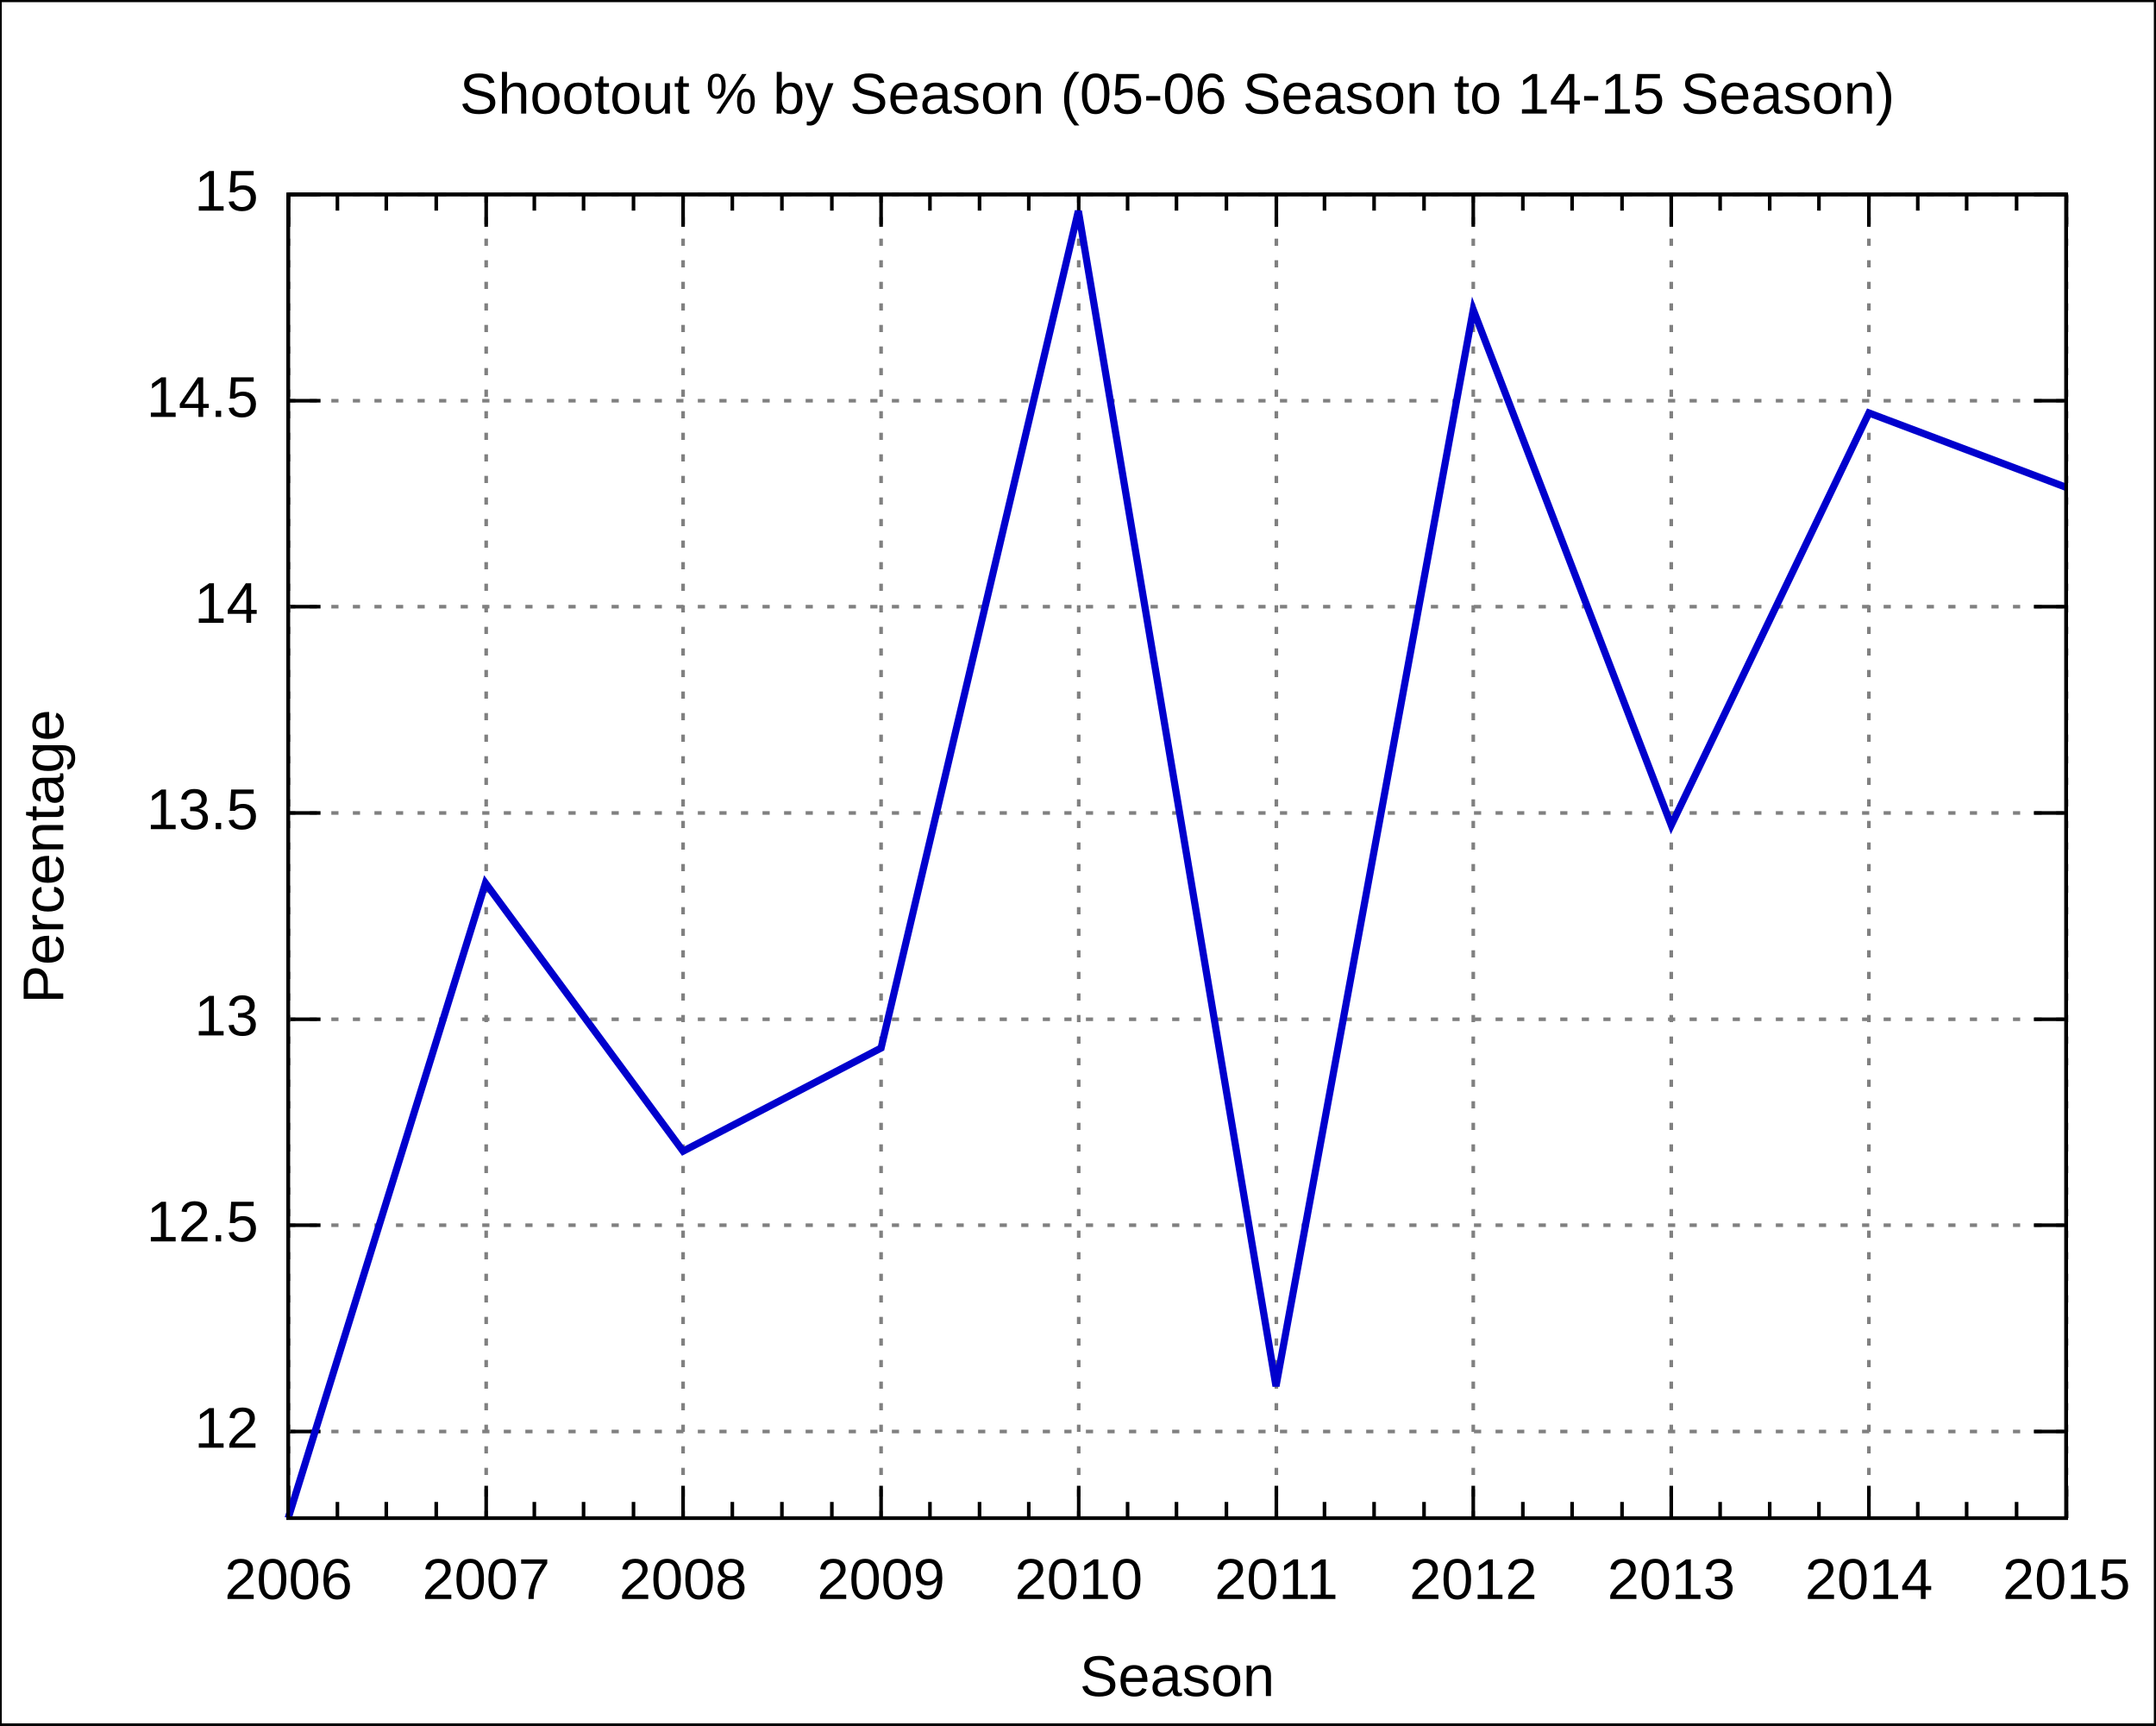
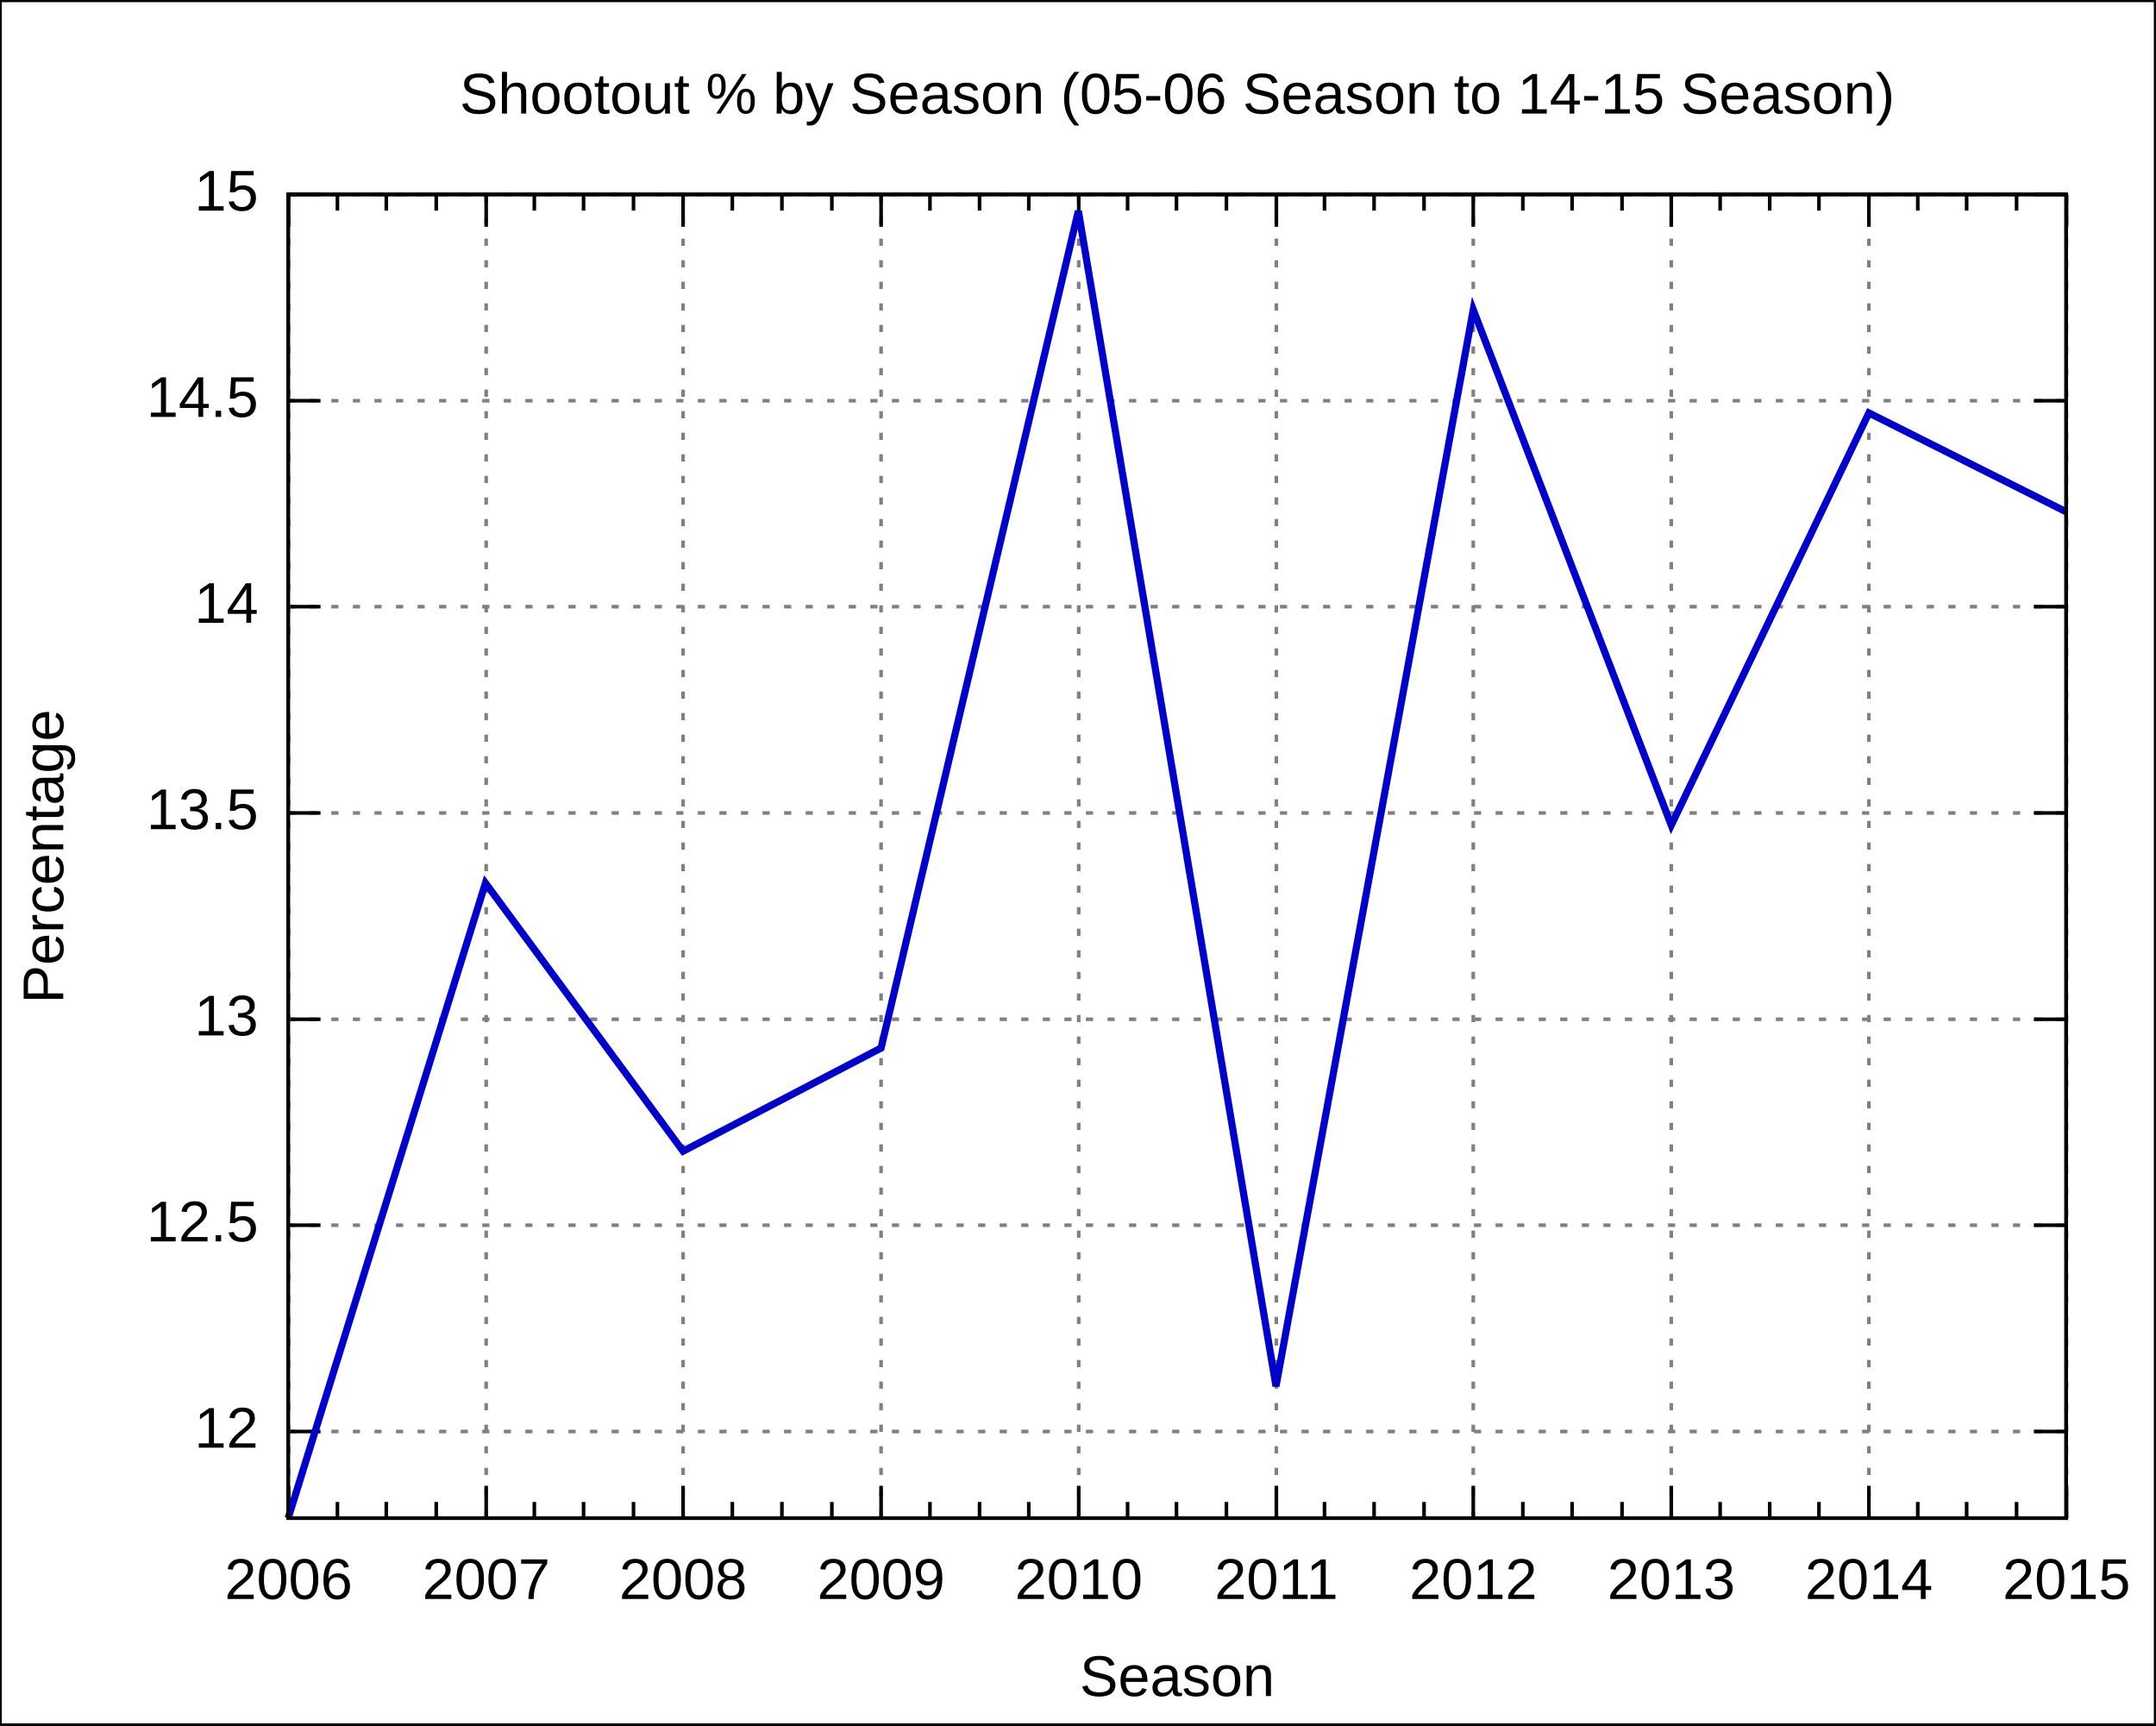
<svg xmlns="http://www.w3.org/2000/svg" xmlns:xlink="http://www.w3.org/1999/xlink" width="600" height="480" viewBox="0 0 600 480">
  <g id="gnuplot_canvas">
    <rect x="0" y="0" width="600" height="480" fill="none" />
    <defs>
      <circle id="gpDot" r="0.5" stroke-width="0.5" />
      <path id="gpPt0" stroke-width="0.222" stroke="currentColor" d="M-1,0 h2 M0,-1 v2" />
      <path id="gpPt1" stroke-width="0.222" stroke="currentColor" d="M-1,-1 L1,1 M1,-1 L-1,1" />
      <path id="gpPt2" stroke-width="0.222" stroke="currentColor" d="M-1,0 L1,0 M0,-1 L0,1 M-1,-1 L1,1 M-1,1 L1,-1" />
      <rect id="gpPt3" stroke-width="0.222" stroke="currentColor" x="-1" y="-1" width="2" height="2" />
      <rect id="gpPt4" stroke-width="0.222" stroke="currentColor" fill="currentColor" x="-1" y="-1" width="2" height="2" />
      <circle id="gpPt5" stroke-width="0.222" stroke="currentColor" cx="0" cy="0" r="1" />
      <use xlink:href="#gpPt5" id="gpPt6" fill="currentColor" stroke="none" />
      <path id="gpPt7" stroke-width="0.222" stroke="currentColor" d="M0,-1.33 L-1.33,0.67 L1.33,0.67 z" />
      <use xlink:href="#gpPt7" id="gpPt8" fill="currentColor" stroke="none" />
      <use xlink:href="#gpPt7" id="gpPt9" stroke="currentColor" transform="rotate(180)" />
      <use xlink:href="#gpPt9" id="gpPt10" fill="currentColor" stroke="none" />
      <use xlink:href="#gpPt3" id="gpPt11" stroke="currentColor" transform="rotate(45)" />
      <use xlink:href="#gpPt11" id="gpPt12" fill="currentColor" stroke="none" />
    </defs>
    <g style="fill:none; color:white; stroke:currentColor; stroke-width:1.00; stroke-linecap:butt; stroke-linejoin:miter">
</g>
    <g style="fill:none; color:black; stroke:currentColor; stroke-width:1.00; stroke-linecap:butt; stroke-linejoin:miter">
      <g style="stroke:none; shape-rendering:crispEdges">
        <polygon fill="rgb(255, 255, 255)" points="0.0,480.0 599.9,480.0 599.9,0.1 0.0,0.1 " />
      </g>
      <path stroke="black" d="M0.0,480.0 L0.0,0.1 L599.9,0.1 L599.9,480.0 L0.0,480.0  " />
    </g>
    <g style="fill:none; color:gray; stroke:currentColor; stroke-width:1.00; stroke-linecap:butt; stroke-linejoin:miter">
      <path stroke="gray" stroke-dasharray=" 2,4" class="gridline" d="M80.2,398.3 L575.0,398.3  " />
    </g>
    <g style="fill:none; color:black; stroke:currentColor; stroke-width:1.00; stroke-linecap:butt; stroke-linejoin:miter">
      <path stroke="black" d="M80.2,398.3 L89.2,398.3 M575.0,398.3 L566.0,398.3  " />
      <g transform="translate(71.9,402.8)" style="stroke:none; fill:black; font-family:Arial; font-size:12.00pt; text-anchor:end">
        <text> 12</text>
      </g>
    </g>
    <g style="fill:none; color:gray; stroke:currentColor; stroke-width:1.00; stroke-linecap:butt; stroke-linejoin:miter">
      <path stroke="gray" stroke-dasharray=" 2,4" class="gridline" d="M80.2,340.9 L575.0,340.9  " />
    </g>
    <g style="fill:none; color:black; stroke:currentColor; stroke-width:1.00; stroke-linecap:butt; stroke-linejoin:miter">
      <path stroke="black" d="M80.2,340.9 L89.2,340.9 M575.0,340.9 L566.0,340.9  " />
      <g transform="translate(71.9,345.4)" style="stroke:none; fill:black; font-family:Arial; font-size:12.00pt; text-anchor:end">
        <text> 12.5</text>
      </g>
    </g>
    <g style="fill:none; color:gray; stroke:currentColor; stroke-width:1.00; stroke-linecap:butt; stroke-linejoin:miter">
      <path stroke="gray" stroke-dasharray=" 2,4" class="gridline" d="M80.2,283.6 L575.0,283.6  " />
    </g>
    <g style="fill:none; color:black; stroke:currentColor; stroke-width:1.00; stroke-linecap:butt; stroke-linejoin:miter">
      <path stroke="black" d="M80.2,283.6 L89.2,283.6 M575.0,283.6 L566.0,283.6  " />
      <g transform="translate(71.9,288.1)" style="stroke:none; fill:black; font-family:Arial; font-size:12.00pt; text-anchor:end">
        <text> 13</text>
      </g>
    </g>
    <g style="fill:none; color:gray; stroke:currentColor; stroke-width:1.00; stroke-linecap:butt; stroke-linejoin:miter">
      <path stroke="gray" stroke-dasharray=" 2,4" class="gridline" d="M80.2,226.2 L575.0,226.2  " />
    </g>
    <g style="fill:none; color:black; stroke:currentColor; stroke-width:1.00; stroke-linecap:butt; stroke-linejoin:miter">
      <path stroke="black" d="M80.2,226.2 L89.2,226.2 M575.0,226.2 L566.0,226.2  " />
      <g transform="translate(71.9,230.7)" style="stroke:none; fill:black; font-family:Arial; font-size:12.00pt; text-anchor:end">
        <text> 13.5</text>
      </g>
    </g>
    <g style="fill:none; color:gray; stroke:currentColor; stroke-width:1.00; stroke-linecap:butt; stroke-linejoin:miter">
      <path stroke="gray" stroke-dasharray=" 2,4" class="gridline" d="M80.2,168.8 L575.0,168.8  " />
    </g>
    <g style="fill:none; color:black; stroke:currentColor; stroke-width:1.00; stroke-linecap:butt; stroke-linejoin:miter">
      <path stroke="black" d="M80.2,168.8 L89.2,168.8 M575.0,168.8 L566.0,168.8  " />
      <g transform="translate(71.9,173.3)" style="stroke:none; fill:black; font-family:Arial; font-size:12.00pt; text-anchor:end">
        <text> 14</text>
      </g>
    </g>
    <g style="fill:none; color:gray; stroke:currentColor; stroke-width:1.00; stroke-linecap:butt; stroke-linejoin:miter">
      <path stroke="gray" stroke-dasharray=" 2,4" class="gridline" d="M80.2,111.5 L575.0,111.5  " />
    </g>
    <g style="fill:none; color:black; stroke:currentColor; stroke-width:1.00; stroke-linecap:butt; stroke-linejoin:miter">
      <path stroke="black" d="M80.2,111.5 L89.2,111.5 M575.0,111.5 L566.0,111.5  " />
      <g transform="translate(71.9,116.0)" style="stroke:none; fill:black; font-family:Arial; font-size:12.00pt; text-anchor:end">
        <text> 14.5</text>
      </g>
    </g>
    <g style="fill:none; color:gray; stroke:currentColor; stroke-width:1.00; stroke-linecap:butt; stroke-linejoin:miter">
      <path stroke="gray" stroke-dasharray=" 2,4" class="gridline" d="M80.2,54.1 L575.0,54.1  " />
    </g>
    <g style="fill:none; color:black; stroke:currentColor; stroke-width:1.00; stroke-linecap:butt; stroke-linejoin:miter">
      <path stroke="black" d="M80.2,54.1 L89.2,54.1 M575.0,54.1 L566.0,54.1  " />
      <g transform="translate(71.9,58.6)" style="stroke:none; fill:black; font-family:Arial; font-size:12.00pt; text-anchor:end">
        <text> 15</text>
      </g>
    </g>
    <g style="fill:none; color:gray; stroke:currentColor; stroke-width:1.00; stroke-linecap:butt; stroke-linejoin:miter">
      <path stroke="gray" stroke-dasharray=" 2,4" class="gridline" d="M80.3,422.4 L80.3,54.1  " />
    </g>
    <g style="fill:none; color:black; stroke:currentColor; stroke-width:1.00; stroke-linecap:butt; stroke-linejoin:miter">
      <path stroke="black" d="M80.3,422.4 L80.3,413.4 M80.3,54.1 L80.3,63.1  " />
      <g transform="translate(80.3,444.9)" style="stroke:none; fill:black; font-family:Arial; font-size:12.00pt; text-anchor:middle">
        <text>2006</text>
      </g>
      <path stroke="black" d="M93.9,422.4 L93.9,417.9 M93.9,54.1 L93.9,58.6 M107.5,422.4 L107.5,417.9 M107.5,54.1 L107.5,58.6    M121.4,422.4 L121.4,417.9 M121.4,54.1 L121.4,58.6  " />
    </g>
    <g style="fill:none; color:gray; stroke:currentColor; stroke-width:1.00; stroke-linecap:butt; stroke-linejoin:miter">
      <path stroke="gray" stroke-dasharray=" 2,4" class="gridline" d="M135.3,422.4 L135.3,54.1  " />
    </g>
    <g style="fill:none; color:black; stroke:currentColor; stroke-width:1.00; stroke-linecap:butt; stroke-linejoin:miter">
      <path stroke="black" d="M135.3,422.4 L135.3,413.4 M135.3,54.1 L135.3,63.1  " />
      <g transform="translate(135.3,444.9)" style="stroke:none; fill:black; font-family:Arial; font-size:12.00pt; text-anchor:middle">
        <text>2007</text>
      </g>
      <path stroke="black" d="M148.7,422.4 L148.7,417.9 M148.7,54.1 L148.7,58.6 M162.4,422.4 L162.4,417.9 M162.4,54.1 L162.4,58.6    M176.3,422.4 L176.3,417.9 M176.3,54.1 L176.3,58.6  " />
    </g>
    <g style="fill:none; color:gray; stroke:currentColor; stroke-width:1.00; stroke-linecap:butt; stroke-linejoin:miter">
      <path stroke="gray" stroke-dasharray=" 2,4" class="gridline" d="M190.1,422.4 L190.1,54.1  " />
    </g>
    <g style="fill:none; color:black; stroke:currentColor; stroke-width:1.00; stroke-linecap:butt; stroke-linejoin:miter">
      <path stroke="black" d="M190.1,422.4 L190.1,413.4 M190.1,54.1 L190.1,63.1  " />
      <g transform="translate(190.1,444.9)" style="stroke:none; fill:black; font-family:Arial; font-size:12.00pt; text-anchor:middle">
        <text>2008</text>
      </g>
      <path stroke="black" d="M203.8,422.4 L203.8,417.9 M203.8,54.1 L203.8,58.6 M217.6,422.4 L217.6,417.9 M217.6,54.1 L217.6,58.6    M231.5,422.4 L231.5,417.9 M231.5,54.1 L231.5,58.6  " />
    </g>
    <g style="fill:none; color:gray; stroke:currentColor; stroke-width:1.00; stroke-linecap:butt; stroke-linejoin:miter">
      <path stroke="gray" stroke-dasharray=" 2,4" class="gridline" d="M245.2,422.4 L245.2,54.1  " />
    </g>
    <g style="fill:none; color:black; stroke:currentColor; stroke-width:1.00; stroke-linecap:butt; stroke-linejoin:miter">
      <path stroke="black" d="M245.2,422.4 L245.2,413.4 M245.2,54.1 L245.2,63.1  " />
      <g transform="translate(245.2,444.9)" style="stroke:none; fill:black; font-family:Arial; font-size:12.00pt; text-anchor:middle">
        <text>2009</text>
      </g>
      <path stroke="black" d="M258.8,422.4 L258.8,417.9 M258.8,54.1 L258.8,58.6 M272.6,422.4 L272.6,417.9 M272.6,54.1 L272.6,58.6    M286.3,422.4 L286.3,417.9 M286.3,54.1 L286.3,58.6  " />
    </g>
    <g style="fill:none; color:gray; stroke:currentColor; stroke-width:1.00; stroke-linecap:butt; stroke-linejoin:miter">
      <path stroke="gray" stroke-dasharray=" 2,4" class="gridline" d="M300.2,422.4 L300.2,54.1  " />
    </g>
    <g style="fill:none; color:black; stroke:currentColor; stroke-width:1.00; stroke-linecap:butt; stroke-linejoin:miter">
      <path stroke="black" d="M300.2,422.4 L300.2,413.4 M300.2,54.1 L300.2,63.1  " />
      <g transform="translate(300.2,444.9)" style="stroke:none; fill:black; font-family:Arial; font-size:12.00pt; text-anchor:middle">
        <text>2010</text>
      </g>
      <path stroke="black" d="M313.8,422.4 L313.8,417.9 M313.8,54.1 L313.8,58.6 M327.4,422.4 L327.4,417.9 M327.4,54.1 L327.4,58.6    M341.3,422.4 L341.3,417.9 M341.3,54.1 L341.3,58.6  " />
    </g>
    <g style="fill:none; color:gray; stroke:currentColor; stroke-width:1.00; stroke-linecap:butt; stroke-linejoin:miter">
      <path stroke="gray" stroke-dasharray=" 2,4" class="gridline" d="M355.2,422.4 L355.2,54.1  " />
    </g>
    <g style="fill:none; color:black; stroke:currentColor; stroke-width:1.00; stroke-linecap:butt; stroke-linejoin:miter">
      <path stroke="black" d="M355.2,422.4 L355.2,413.4 M355.2,54.1 L355.2,63.1  " />
      <g transform="translate(355.2,444.9)" style="stroke:none; fill:black; font-family:Arial; font-size:12.00pt; text-anchor:middle">
        <text>2011</text>
      </g>
      <path stroke="black" d="M368.6,422.4 L368.6,417.9 M368.6,54.1 L368.6,58.6 M382.4,422.4 L382.4,417.9 M382.4,54.1 L382.4,58.6    M396.3,422.4 L396.3,417.9 M396.3,54.1 L396.3,58.6  " />
    </g>
    <g style="fill:none; color:gray; stroke:currentColor; stroke-width:1.00; stroke-linecap:butt; stroke-linejoin:miter">
      <path stroke="gray" stroke-dasharray=" 2,4" class="gridline" d="M410.0,422.4 L410.0,54.1  " />
    </g>
    <g style="fill:none; color:black; stroke:currentColor; stroke-width:1.00; stroke-linecap:butt; stroke-linejoin:miter">
      <path stroke="black" d="M410.0,422.4 L410.0,413.4 M410.0,54.1 L410.0,63.1  " />
      <g transform="translate(410.0,444.9)" style="stroke:none; fill:black; font-family:Arial; font-size:12.00pt; text-anchor:middle">
        <text>2012</text>
      </g>
      <path stroke="black" d="M423.8,422.4 L423.8,417.9 M423.8,54.1 L423.8,58.6 M437.5,422.4 L437.5,417.9 M437.5,54.1 L437.5,58.6    M451.4,422.4 L451.4,417.9 M451.4,54.1 L451.4,58.6  " />
    </g>
    <g style="fill:none; color:gray; stroke:currentColor; stroke-width:1.00; stroke-linecap:butt; stroke-linejoin:miter">
      <path stroke="gray" stroke-dasharray=" 2,4" class="gridline" d="M465.1,422.4 L465.1,54.1  " />
    </g>
    <g style="fill:none; color:black; stroke:currentColor; stroke-width:1.00; stroke-linecap:butt; stroke-linejoin:miter">
      <path stroke="black" d="M465.1,422.4 L465.1,413.4 M465.1,54.1 L465.1,63.1  " />
      <g transform="translate(465.1,444.9)" style="stroke:none; fill:black; font-family:Arial; font-size:12.00pt; text-anchor:middle">
        <text>2013</text>
      </g>
      <path stroke="black" d="M478.7,422.4 L478.7,417.9 M478.7,54.1 L478.7,58.6 M492.5,422.4 L492.5,417.9 M492.5,54.1 L492.5,58.6    M506.2,422.4 L506.2,417.9 M506.2,54.1 L506.2,58.6  " />
    </g>
    <g style="fill:none; color:gray; stroke:currentColor; stroke-width:1.00; stroke-linecap:butt; stroke-linejoin:miter">
      <path stroke="gray" stroke-dasharray=" 2,4" class="gridline" d="M520.1,422.4 L520.1,63.1 L520.1,54.1  " />
    </g>
    <g style="fill:none; color:black; stroke:currentColor; stroke-width:1.00; stroke-linecap:butt; stroke-linejoin:miter">
      <path stroke="black" d="M520.1,422.4 L520.1,413.4 M520.1,54.1 L520.1,63.1  " />
      <g transform="translate(520.1,444.9)" style="stroke:none; fill:black; font-family:Arial; font-size:12.00pt; text-anchor:middle">
        <text>2014</text>
      </g>
      <path stroke="black" d="M533.7,422.4 L533.7,417.9 M533.7,54.1 L533.7,58.6 M547.3,422.4 L547.3,417.9 M547.3,54.1 L547.3,58.6    M561.2,422.4 L561.2,417.9 M561.2,54.1 L561.2,58.6  " />
    </g>
    <g style="fill:none; color:gray; stroke:currentColor; stroke-width:1.00; stroke-linecap:butt; stroke-linejoin:miter">
      <path stroke="gray" stroke-dasharray=" 2,4" class="gridline" d="M575.1,422.4 L575.1,54.1  " />
    </g>
    <g style="fill:none; color:black; stroke:currentColor; stroke-width:1.00; stroke-linecap:butt; stroke-linejoin:miter">
      <path stroke="black" d="M575.1,422.4 L575.1,413.4 M575.1,54.1 L575.1,63.1  " />
      <g transform="translate(575.1,444.9)" style="stroke:none; fill:black; font-family:Arial; font-size:12.00pt; text-anchor:middle">
        <text>2015</text>
      </g>
      <path stroke="black" d="M80.2,54.1 L80.2,422.4 L575.0,422.4 L575.0,54.1 L80.2,54.1 Z  " />
      <g transform="translate(17.6,238.3) rotate(270)" style="stroke:none; fill:black; font-family:Arial; font-size:12.00pt; text-anchor:middle">
        <text>Percentage</text>
      </g>
      <g transform="translate(327.6,471.9)" style="stroke:none; fill:black; font-family:Arial; font-size:12.00pt; text-anchor:middle">
        <text>Season</text>
      </g>
      <g transform="translate(327.6,31.6)" style="stroke:none; fill:black; font-family:Arial; font-size:12.00pt; text-anchor:middle">
        <text>Shootout % by Season (05-06 Season to 14-15 Season)</text>
      </g>
    </g>
    <g id="gnuplot_plot_1">
      <g style="fill:none; color:white; stroke:black; stroke-width:2.00; stroke-linecap:butt; stroke-linejoin:miter">
</g>
      <g style="fill:none; color:red; stroke:currentColor; stroke-width:2.00; stroke-linecap:butt; stroke-linejoin:miter">
-         <path stroke="rgb(  0,   0, 205)" d="M575.0,135.6 L520.1,114.9 L465.1,229.6 L410.0,86.2 L355.1,385.7 L300.1,58.7 L245.2,291.6 L190.1,320.3    L135.1,245.7 L80.2,422.4  " />
+         <path stroke="rgb(  0,   0, 205)" d="M575.0,142.4 L520.1,114.9 L465.1,229.6 L410.0,86.2 L355.1,385.7 L300.1,58.7 L245.2,291.6 L190.1,320.3    L135.1,245.7 L80.2,422.4  " />
      </g>
    </g>
    <g style="fill:none; color:white; stroke:rgb(  0,   0, 205); stroke-width:1.00; stroke-linecap:butt; stroke-linejoin:miter">
</g>
    <g style="fill:none; color:black; stroke:currentColor; stroke-width:1.00; stroke-linecap:butt; stroke-linejoin:miter">
      <path stroke="black" d="M80.2,54.1 L80.2,422.4 L575.0,422.4 L575.0,54.1 L80.2,54.1 Z  " />
    </g>
  </g>
</svg>
